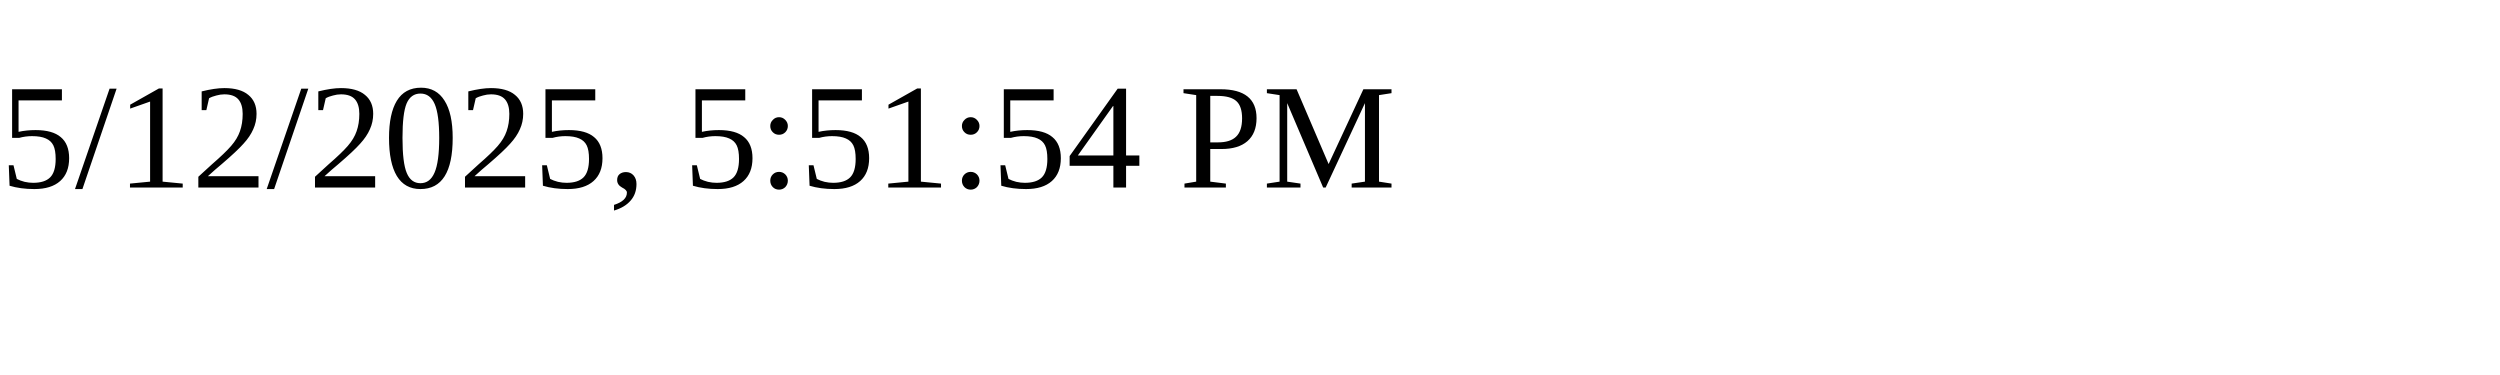
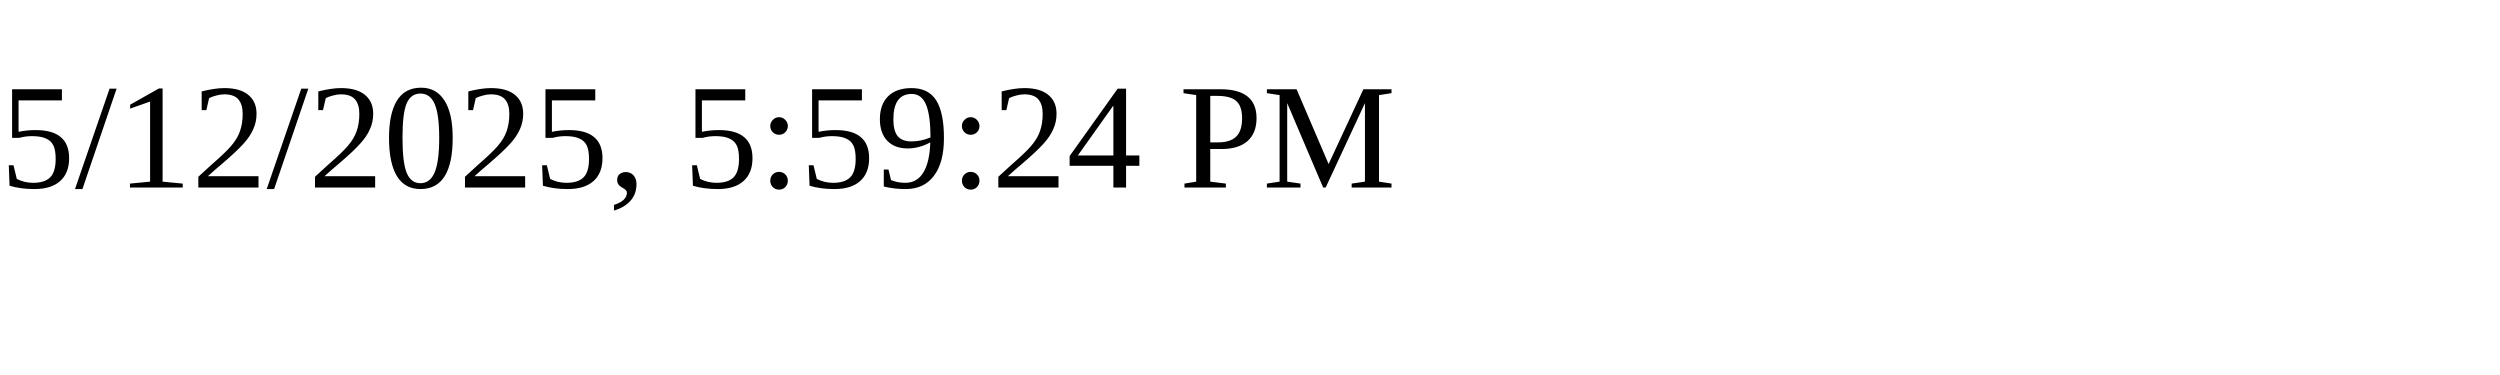
<svg xmlns="http://www.w3.org/2000/svg" height="30" width="200">
-   <text x="0" y="15">5/12/2025, 5:51:54 PM</text>
+   <text x="0" y="15">5/12/2025, 5:59:24 PM</text>
</svg>
